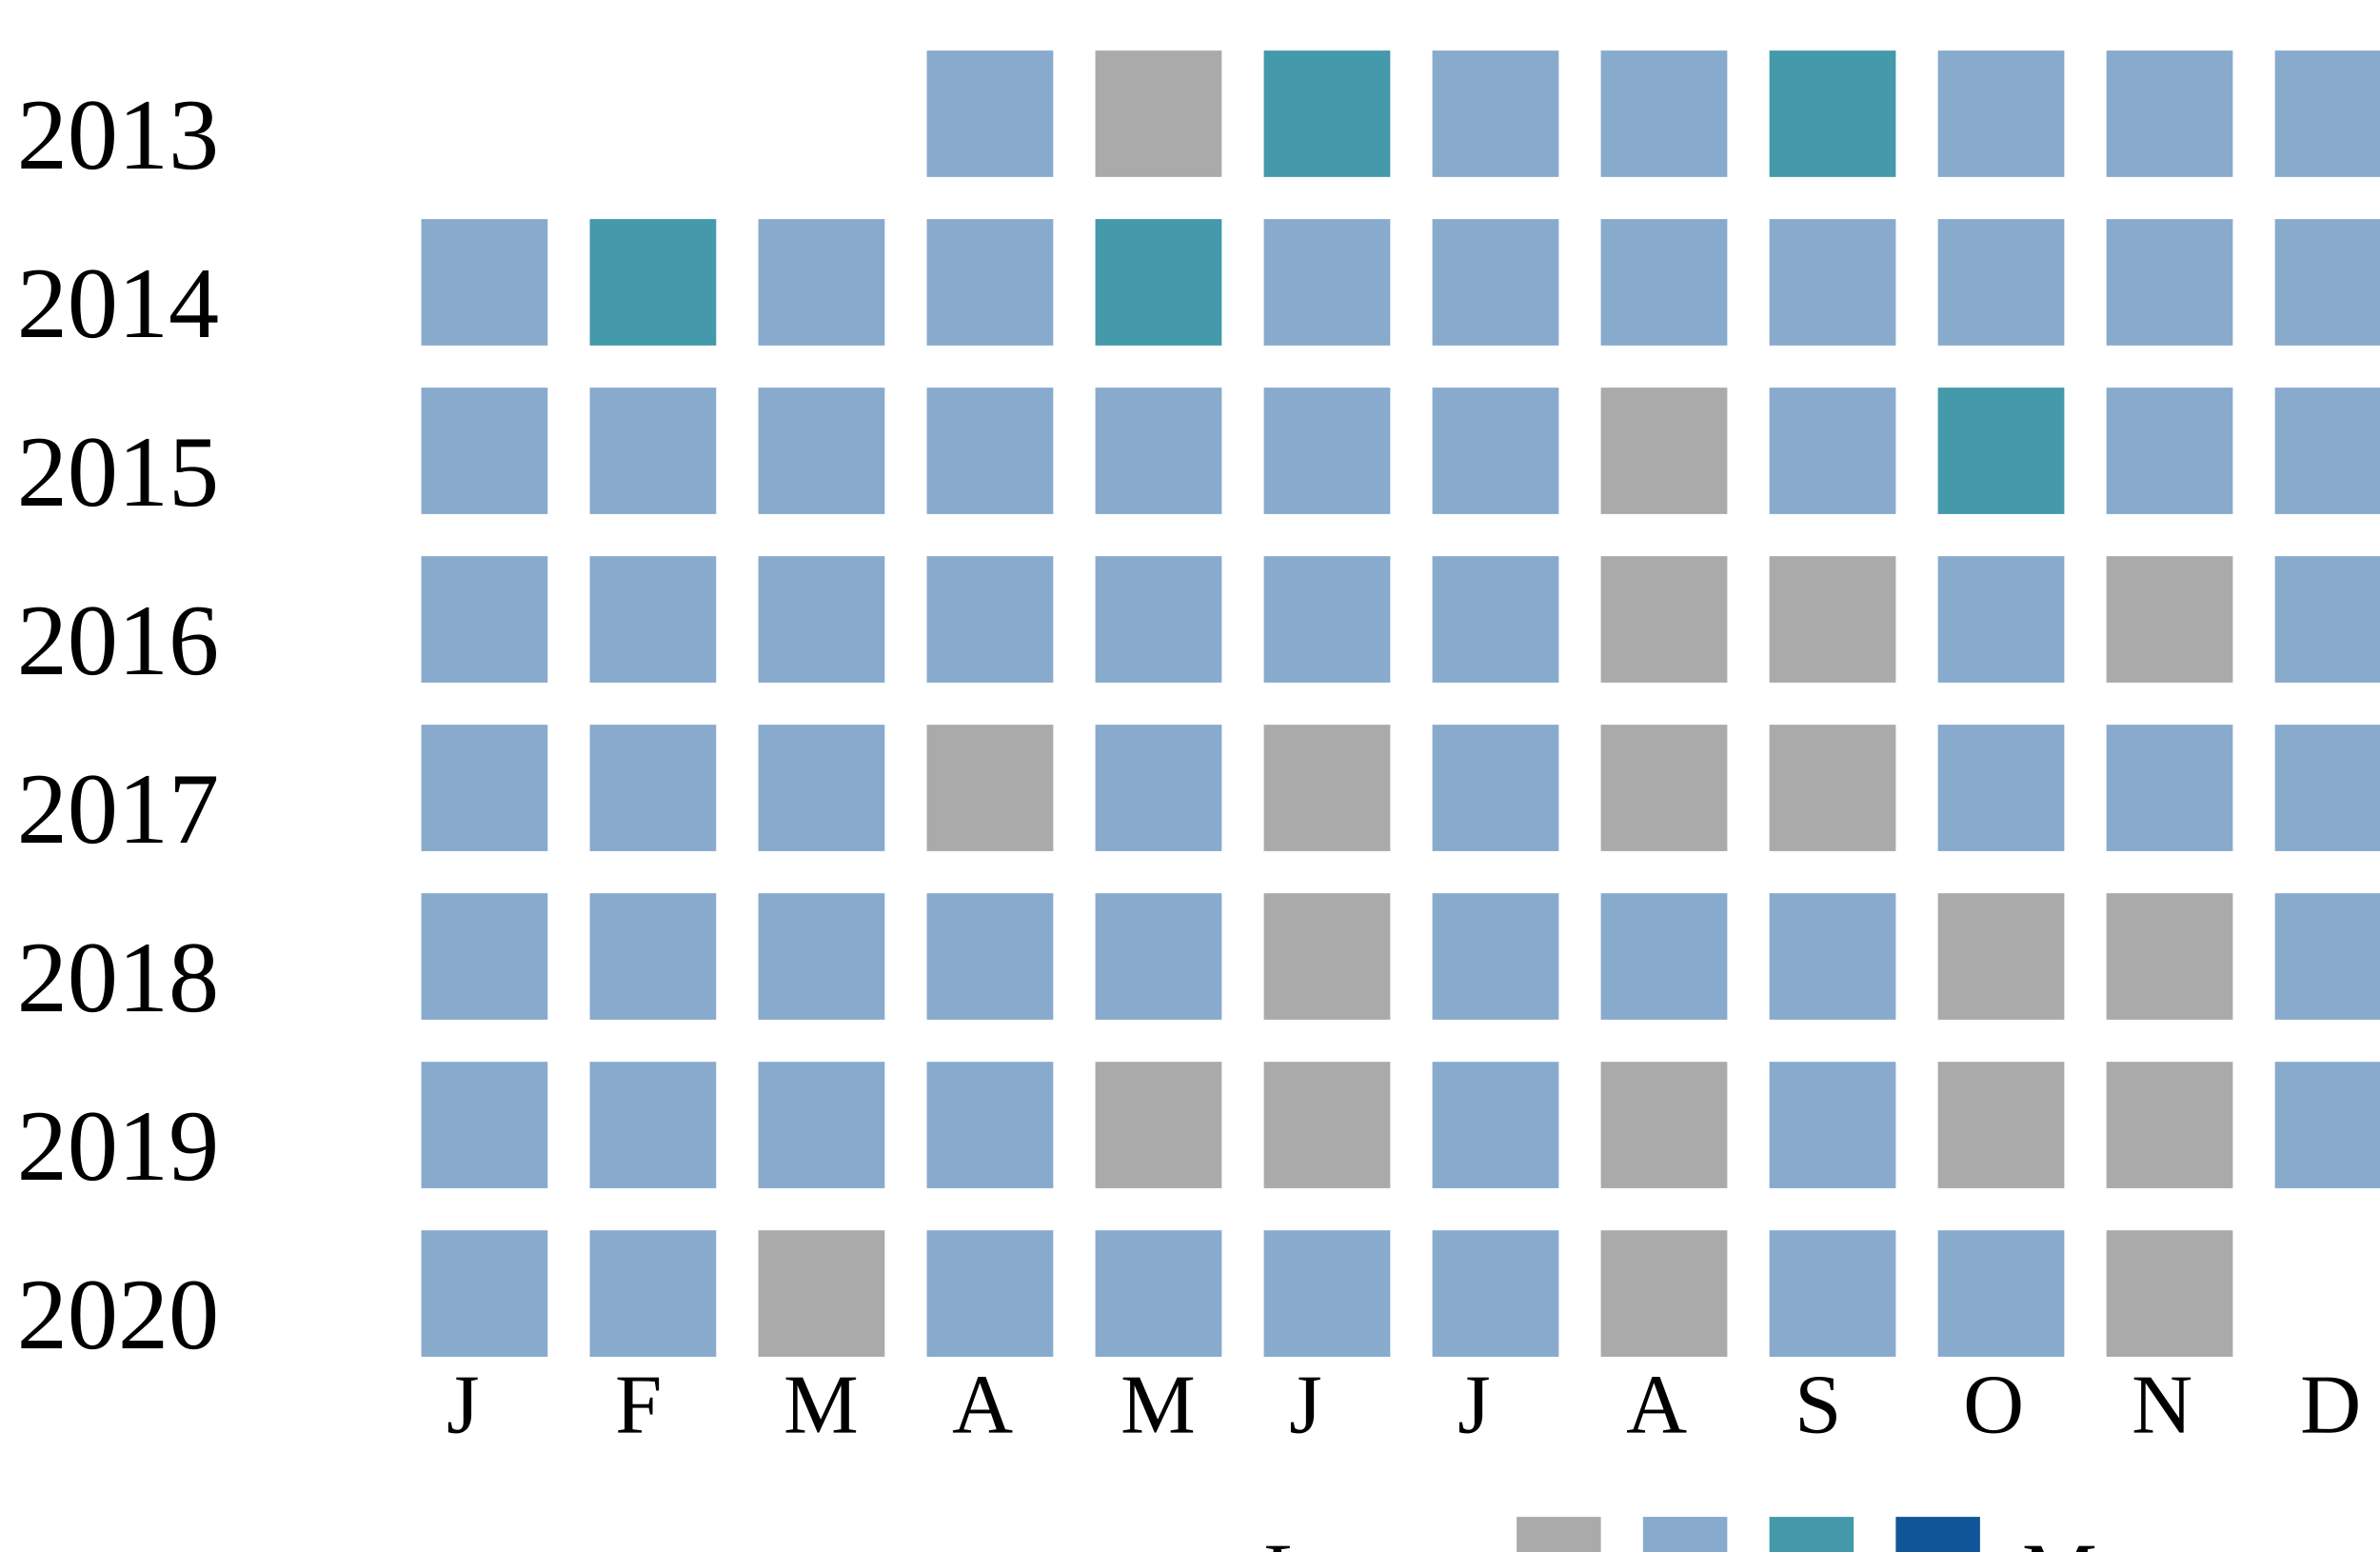
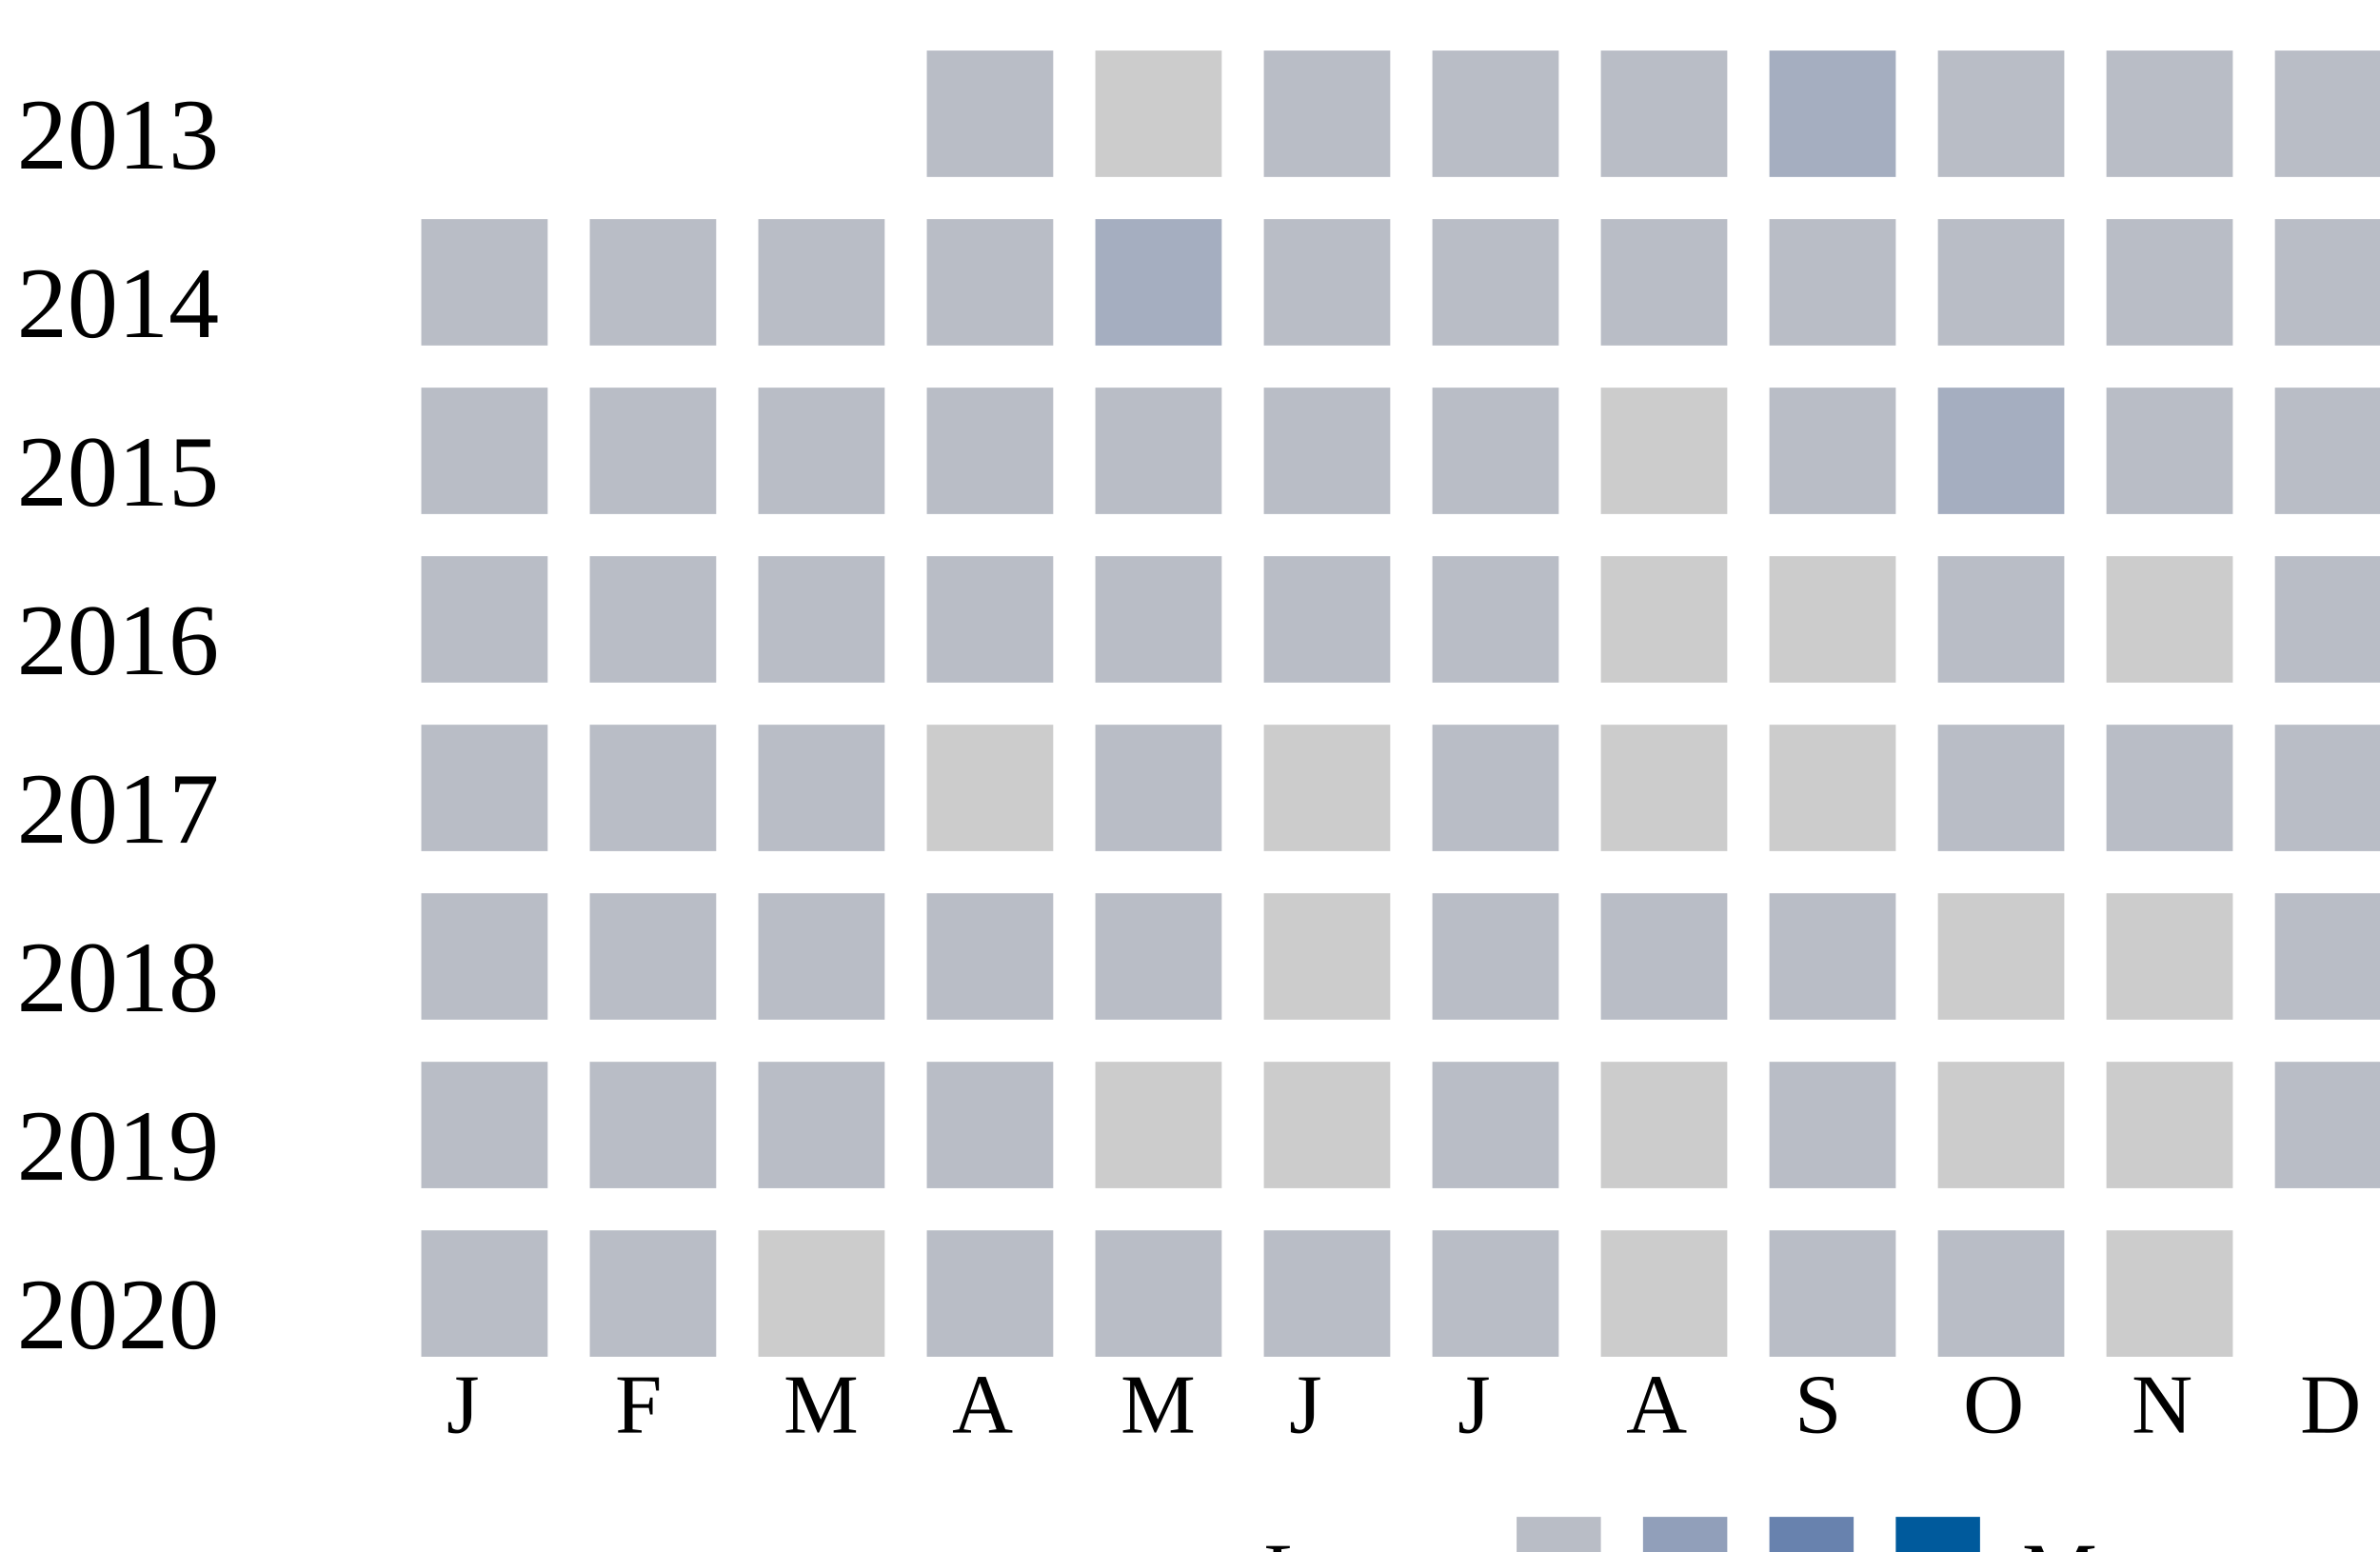
<svg xmlns="http://www.w3.org/2000/svg">
-   <style type="text/css">.none { fill: #aaa;}
-   .low { fill: #8ac;}
-   .medium { fill: #49a;}
-   .high { fill: #159;}
-   </style>
  <g transform="translate(0 0)">
    <text x="2" y="20">2013</text>
-     <rect x="110" y="6" width="15" height="15" class="low" />
-     <rect x="130" y="6" width="15" height="15" class="none" />
-     <rect x="150" y="6" width="15" height="15" class="medium" />
-     <rect x="170" y="6" width="15" height="15" class="low" />
-     <rect x="190" y="6" width="15" height="15" class="low" />
-     <rect x="210" y="6" width="15" height="15" class="medium" />
-     <rect x="230" y="6" width="15" height="15" class="low" />
-     <rect x="250" y="6" width="15" height="15" class="low" />
-     <rect x="270" y="6" width="15" height="15" class="low" />
+     <rect x="110" y="6" width="15" height="15" fill="#b9bdc6" />
+     <rect x="130" y="6" width="15" height="15" fill="#cccccc" />
+     <rect x="150" y="6" width="15" height="15" fill="#b9bdc6" />
+     <rect x="170" y="6" width="15" height="15" fill="#b9bdc6" />
+     <rect x="190" y="6" width="15" height="15" fill="#b9bdc6" />
+     <rect x="210" y="6" width="15" height="15" fill="#a5aec0" />
+     <rect x="230" y="6" width="15" height="15" fill="#b9bdc6" />
+     <rect x="250" y="6" width="15" height="15" fill="#b9bdc6" />
+     <rect x="270" y="6" width="15" height="15" fill="#b9bdc6" />
  </g>
  <g transform="translate(0 20)">
    <text x="2" y="20">2014</text>
-     <rect x="50" y="6" width="15" height="15" class="low" />
-     <rect x="70" y="6" width="15" height="15" class="medium" />
-     <rect x="90" y="6" width="15" height="15" class="low" />
-     <rect x="110" y="6" width="15" height="15" class="low" />
-     <rect x="130" y="6" width="15" height="15" class="medium" />
-     <rect x="150" y="6" width="15" height="15" class="low" />
-     <rect x="170" y="6" width="15" height="15" class="low" />
-     <rect x="190" y="6" width="15" height="15" class="low" />
-     <rect x="210" y="6" width="15" height="15" class="low" />
-     <rect x="230" y="6" width="15" height="15" class="low" />
-     <rect x="250" y="6" width="15" height="15" class="low" />
-     <rect x="270" y="6" width="15" height="15" class="low" />
+     <rect x="50" y="6" width="15" height="15" fill="#b9bdc6" />
+     <rect x="70" y="6" width="15" height="15" fill="#b9bdc6" />
+     <rect x="90" y="6" width="15" height="15" fill="#b9bdc6" />
+     <rect x="110" y="6" width="15" height="15" fill="#b9bdc6" />
+     <rect x="130" y="6" width="15" height="15" fill="#a5aec0" />
+     <rect x="150" y="6" width="15" height="15" fill="#b9bdc6" />
+     <rect x="170" y="6" width="15" height="15" fill="#b9bdc6" />
+     <rect x="190" y="6" width="15" height="15" fill="#b9bdc6" />
+     <rect x="210" y="6" width="15" height="15" fill="#b9bdc6" />
+     <rect x="230" y="6" width="15" height="15" fill="#b9bdc6" />
+     <rect x="250" y="6" width="15" height="15" fill="#b9bdc6" />
+     <rect x="270" y="6" width="15" height="15" fill="#b9bdc6" />
  </g>
  <g transform="translate(0 40)">
    <text x="2" y="20">2015</text>
-     <rect x="50" y="6" width="15" height="15" class="low" />
-     <rect x="70" y="6" width="15" height="15" class="low" />
-     <rect x="90" y="6" width="15" height="15" class="low" />
-     <rect x="110" y="6" width="15" height="15" class="low" />
-     <rect x="130" y="6" width="15" height="15" class="low" />
-     <rect x="150" y="6" width="15" height="15" class="low" />
-     <rect x="170" y="6" width="15" height="15" class="low" />
-     <rect x="190" y="6" width="15" height="15" class="none" />
-     <rect x="210" y="6" width="15" height="15" class="low" />
-     <rect x="230" y="6" width="15" height="15" class="medium" />
-     <rect x="250" y="6" width="15" height="15" class="low" />
-     <rect x="270" y="6" width="15" height="15" class="low" />
+     <rect x="50" y="6" width="15" height="15" fill="#b9bdc6" />
+     <rect x="70" y="6" width="15" height="15" fill="#b9bdc6" />
+     <rect x="90" y="6" width="15" height="15" fill="#b9bdc6" />
+     <rect x="110" y="6" width="15" height="15" fill="#b9bdc6" />
+     <rect x="130" y="6" width="15" height="15" fill="#b9bdc6" />
+     <rect x="150" y="6" width="15" height="15" fill="#b9bdc6" />
+     <rect x="170" y="6" width="15" height="15" fill="#b9bdc6" />
+     <rect x="190" y="6" width="15" height="15" fill="#cccccc" />
+     <rect x="210" y="6" width="15" height="15" fill="#b9bdc6" />
+     <rect x="230" y="6" width="15" height="15" fill="#a5aec0" />
+     <rect x="250" y="6" width="15" height="15" fill="#b9bdc6" />
+     <rect x="270" y="6" width="15" height="15" fill="#b9bdc6" />
  </g>
  <g transform="translate(0 60)">
    <text x="2" y="20">2016</text>
-     <rect x="50" y="6" width="15" height="15" class="low" />
-     <rect x="70" y="6" width="15" height="15" class="low" />
-     <rect x="90" y="6" width="15" height="15" class="low" />
-     <rect x="110" y="6" width="15" height="15" class="low" />
-     <rect x="130" y="6" width="15" height="15" class="low" />
-     <rect x="150" y="6" width="15" height="15" class="low" />
-     <rect x="170" y="6" width="15" height="15" class="low" />
-     <rect x="190" y="6" width="15" height="15" class="none" />
-     <rect x="210" y="6" width="15" height="15" class="none" />
-     <rect x="230" y="6" width="15" height="15" class="low" />
-     <rect x="250" y="6" width="15" height="15" class="none" />
-     <rect x="270" y="6" width="15" height="15" class="low" />
+     <rect x="50" y="6" width="15" height="15" fill="#b9bdc6" />
+     <rect x="70" y="6" width="15" height="15" fill="#b9bdc6" />
+     <rect x="90" y="6" width="15" height="15" fill="#b9bdc6" />
+     <rect x="110" y="6" width="15" height="15" fill="#b9bdc6" />
+     <rect x="130" y="6" width="15" height="15" fill="#b9bdc6" />
+     <rect x="150" y="6" width="15" height="15" fill="#b9bdc6" />
+     <rect x="170" y="6" width="15" height="15" fill="#b9bdc6" />
+     <rect x="190" y="6" width="15" height="15" fill="#cccccc" />
+     <rect x="210" y="6" width="15" height="15" fill="#cccccc" />
+     <rect x="230" y="6" width="15" height="15" fill="#b9bdc6" />
+     <rect x="250" y="6" width="15" height="15" fill="#cccccc" />
+     <rect x="270" y="6" width="15" height="15" fill="#b9bdc6" />
  </g>
  <g transform="translate(0 80)">
    <text x="2" y="20">2017</text>
-     <rect x="50" y="6" width="15" height="15" class="low" />
-     <rect x="70" y="6" width="15" height="15" class="low" />
-     <rect x="90" y="6" width="15" height="15" class="low" />
-     <rect x="110" y="6" width="15" height="15" class="none" />
-     <rect x="130" y="6" width="15" height="15" class="low" />
-     <rect x="150" y="6" width="15" height="15" class="none" />
-     <rect x="170" y="6" width="15" height="15" class="low" />
-     <rect x="190" y="6" width="15" height="15" class="none" />
-     <rect x="210" y="6" width="15" height="15" class="none" />
-     <rect x="230" y="6" width="15" height="15" class="low" />
-     <rect x="250" y="6" width="15" height="15" class="low" />
-     <rect x="270" y="6" width="15" height="15" class="low" />
+     <rect x="50" y="6" width="15" height="15" fill="#b9bdc6" />
+     <rect x="70" y="6" width="15" height="15" fill="#b9bdc6" />
+     <rect x="90" y="6" width="15" height="15" fill="#b9bdc6" />
+     <rect x="110" y="6" width="15" height="15" fill="#cccccc" />
+     <rect x="130" y="6" width="15" height="15" fill="#b9bdc6" />
+     <rect x="150" y="6" width="15" height="15" fill="#cccccc" />
+     <rect x="170" y="6" width="15" height="15" fill="#b9bdc6" />
+     <rect x="190" y="6" width="15" height="15" fill="#cccccc" />
+     <rect x="210" y="6" width="15" height="15" fill="#cccccc" />
+     <rect x="230" y="6" width="15" height="15" fill="#b9bdc6" />
+     <rect x="250" y="6" width="15" height="15" fill="#b9bdc6" />
+     <rect x="270" y="6" width="15" height="15" fill="#b9bdc6" />
  </g>
  <g transform="translate(0 100)">
    <text x="2" y="20">2018</text>
-     <rect x="50" y="6" width="15" height="15" class="low" />
-     <rect x="70" y="6" width="15" height="15" class="low" />
-     <rect x="90" y="6" width="15" height="15" class="low" />
-     <rect x="110" y="6" width="15" height="15" class="low" />
-     <rect x="130" y="6" width="15" height="15" class="low" />
-     <rect x="150" y="6" width="15" height="15" class="none" />
-     <rect x="170" y="6" width="15" height="15" class="low" />
-     <rect x="190" y="6" width="15" height="15" class="low" />
-     <rect x="210" y="6" width="15" height="15" class="low" />
-     <rect x="230" y="6" width="15" height="15" class="none" />
-     <rect x="250" y="6" width="15" height="15" class="none" />
-     <rect x="270" y="6" width="15" height="15" class="low" />
+     <rect x="50" y="6" width="15" height="15" fill="#b9bdc6" />
+     <rect x="70" y="6" width="15" height="15" fill="#b9bdc6" />
+     <rect x="90" y="6" width="15" height="15" fill="#b9bdc6" />
+     <rect x="110" y="6" width="15" height="15" fill="#b9bdc6" />
+     <rect x="130" y="6" width="15" height="15" fill="#b9bdc6" />
+     <rect x="150" y="6" width="15" height="15" fill="#cccccc" />
+     <rect x="170" y="6" width="15" height="15" fill="#b9bdc6" />
+     <rect x="190" y="6" width="15" height="15" fill="#b9bdc6" />
+     <rect x="210" y="6" width="15" height="15" fill="#b9bdc6" />
+     <rect x="230" y="6" width="15" height="15" fill="#cccccc" />
+     <rect x="250" y="6" width="15" height="15" fill="#cccccc" />
+     <rect x="270" y="6" width="15" height="15" fill="#b9bdc6" />
  </g>
  <g transform="translate(0 120)">
    <text x="2" y="20">2019</text>
-     <rect x="50" y="6" width="15" height="15" class="low" />
-     <rect x="70" y="6" width="15" height="15" class="low" />
-     <rect x="90" y="6" width="15" height="15" class="low" />
-     <rect x="110" y="6" width="15" height="15" class="low" />
-     <rect x="130" y="6" width="15" height="15" class="none" />
-     <rect x="150" y="6" width="15" height="15" class="none" />
-     <rect x="170" y="6" width="15" height="15" class="low" />
-     <rect x="190" y="6" width="15" height="15" class="none" />
-     <rect x="210" y="6" width="15" height="15" class="low" />
-     <rect x="230" y="6" width="15" height="15" class="none" />
-     <rect x="250" y="6" width="15" height="15" class="none" />
-     <rect x="270" y="6" width="15" height="15" class="low" />
+     <rect x="50" y="6" width="15" height="15" fill="#b9bdc6" />
+     <rect x="70" y="6" width="15" height="15" fill="#b9bdc6" />
+     <rect x="90" y="6" width="15" height="15" fill="#b9bdc6" />
+     <rect x="110" y="6" width="15" height="15" fill="#b9bdc6" />
+     <rect x="130" y="6" width="15" height="15" fill="#cccccc" />
+     <rect x="150" y="6" width="15" height="15" fill="#cccccc" />
+     <rect x="170" y="6" width="15" height="15" fill="#b9bdc6" />
+     <rect x="190" y="6" width="15" height="15" fill="#cccccc" />
+     <rect x="210" y="6" width="15" height="15" fill="#b9bdc6" />
+     <rect x="230" y="6" width="15" height="15" fill="#cccccc" />
+     <rect x="250" y="6" width="15" height="15" fill="#cccccc" />
+     <rect x="270" y="6" width="15" height="15" fill="#b9bdc6" />
  </g>
  <g transform="translate(0 140)">
    <text x="2" y="20">2020</text>
-     <rect x="50" y="6" width="15" height="15" class="low" />
-     <rect x="70" y="6" width="15" height="15" class="low" />
-     <rect x="90" y="6" width="15" height="15" class="none" />
-     <rect x="110" y="6" width="15" height="15" class="low" />
-     <rect x="130" y="6" width="15" height="15" class="low" />
-     <rect x="150" y="6" width="15" height="15" class="low" />
-     <rect x="170" y="6" width="15" height="15" class="low" />
-     <rect x="190" y="6" width="15" height="15" class="none" />
-     <rect x="210" y="6" width="15" height="15" class="low" />
-     <rect x="230" y="6" width="15" height="15" class="low" />
-     <rect x="250" y="6" width="15" height="15" class="none" />
+     <rect x="50" y="6" width="15" height="15" fill="#b9bdc6" />
+     <rect x="70" y="6" width="15" height="15" fill="#b9bdc6" />
+     <rect x="90" y="6" width="15" height="15" fill="#cccccc" />
+     <rect x="110" y="6" width="15" height="15" fill="#b9bdc6" />
+     <rect x="130" y="6" width="15" height="15" fill="#b9bdc6" />
+     <rect x="150" y="6" width="15" height="15" fill="#b9bdc6" />
+     <rect x="170" y="6" width="15" height="15" fill="#b9bdc6" />
+     <rect x="190" y="6" width="15" height="15" fill="#cccccc" />
+     <rect x="210" y="6" width="15" height="15" fill="#b9bdc6" />
+     <rect x="230" y="6" width="15" height="15" fill="#b9bdc6" />
+     <rect x="250" y="6" width="15" height="15" fill="#cccccc" />
  </g>
  <text style="font-size: 10px; text-align: center" x="53" y="170">J</text>
  <text style="font-size: 10px; text-align: center" x="73" y="170">F</text>
  <text style="font-size: 10px; text-align: center" x="93" y="170">M</text>
  <text style="font-size: 10px; text-align: center" x="113" y="170">A</text>
  <text style="font-size: 10px; text-align: center" x="133" y="170">M</text>
  <text style="font-size: 10px; text-align: center" x="153" y="170">J</text>
  <text style="font-size: 10px; text-align: center" x="173" y="170">J</text>
  <text style="font-size: 10px; text-align: center" x="193" y="170">A</text>
  <text style="font-size: 10px; text-align: center" x="213" y="170">S</text>
  <text style="font-size: 10px; text-align: center" x="233" y="170">O</text>
  <text style="font-size: 10px; text-align: center" x="253" y="170">N</text>
  <text style="font-size: 10px; text-align: center" x="273" y="170">D</text>
  <text style="font-size: 10px;" x="150" y="190">Less</text>
-   <rect class="none" width="10" height="10" x="180" y="180" />
-   <rect class="low" width="10" height="10" x="195" y="180" />
-   <rect class="medium" width="10" height="10" x="210" y="180" />
-   <rect class="high" width="10" height="10" x="225" y="180" />
+   <rect fill="#b9bdc6" width="10" height="10" x="180" y="180" />
+   <rect fill="#919fba" width="10" height="10" x="195" y="180" />
+   <rect fill="#6882ae" width="10" height="10" x="210" y="180" />
+   <rect fill="#005a9c" width="10" height="10" x="225" y="180" />
  <text x="240" y="190" style="font-size: 10px;">More</text>
</svg>
